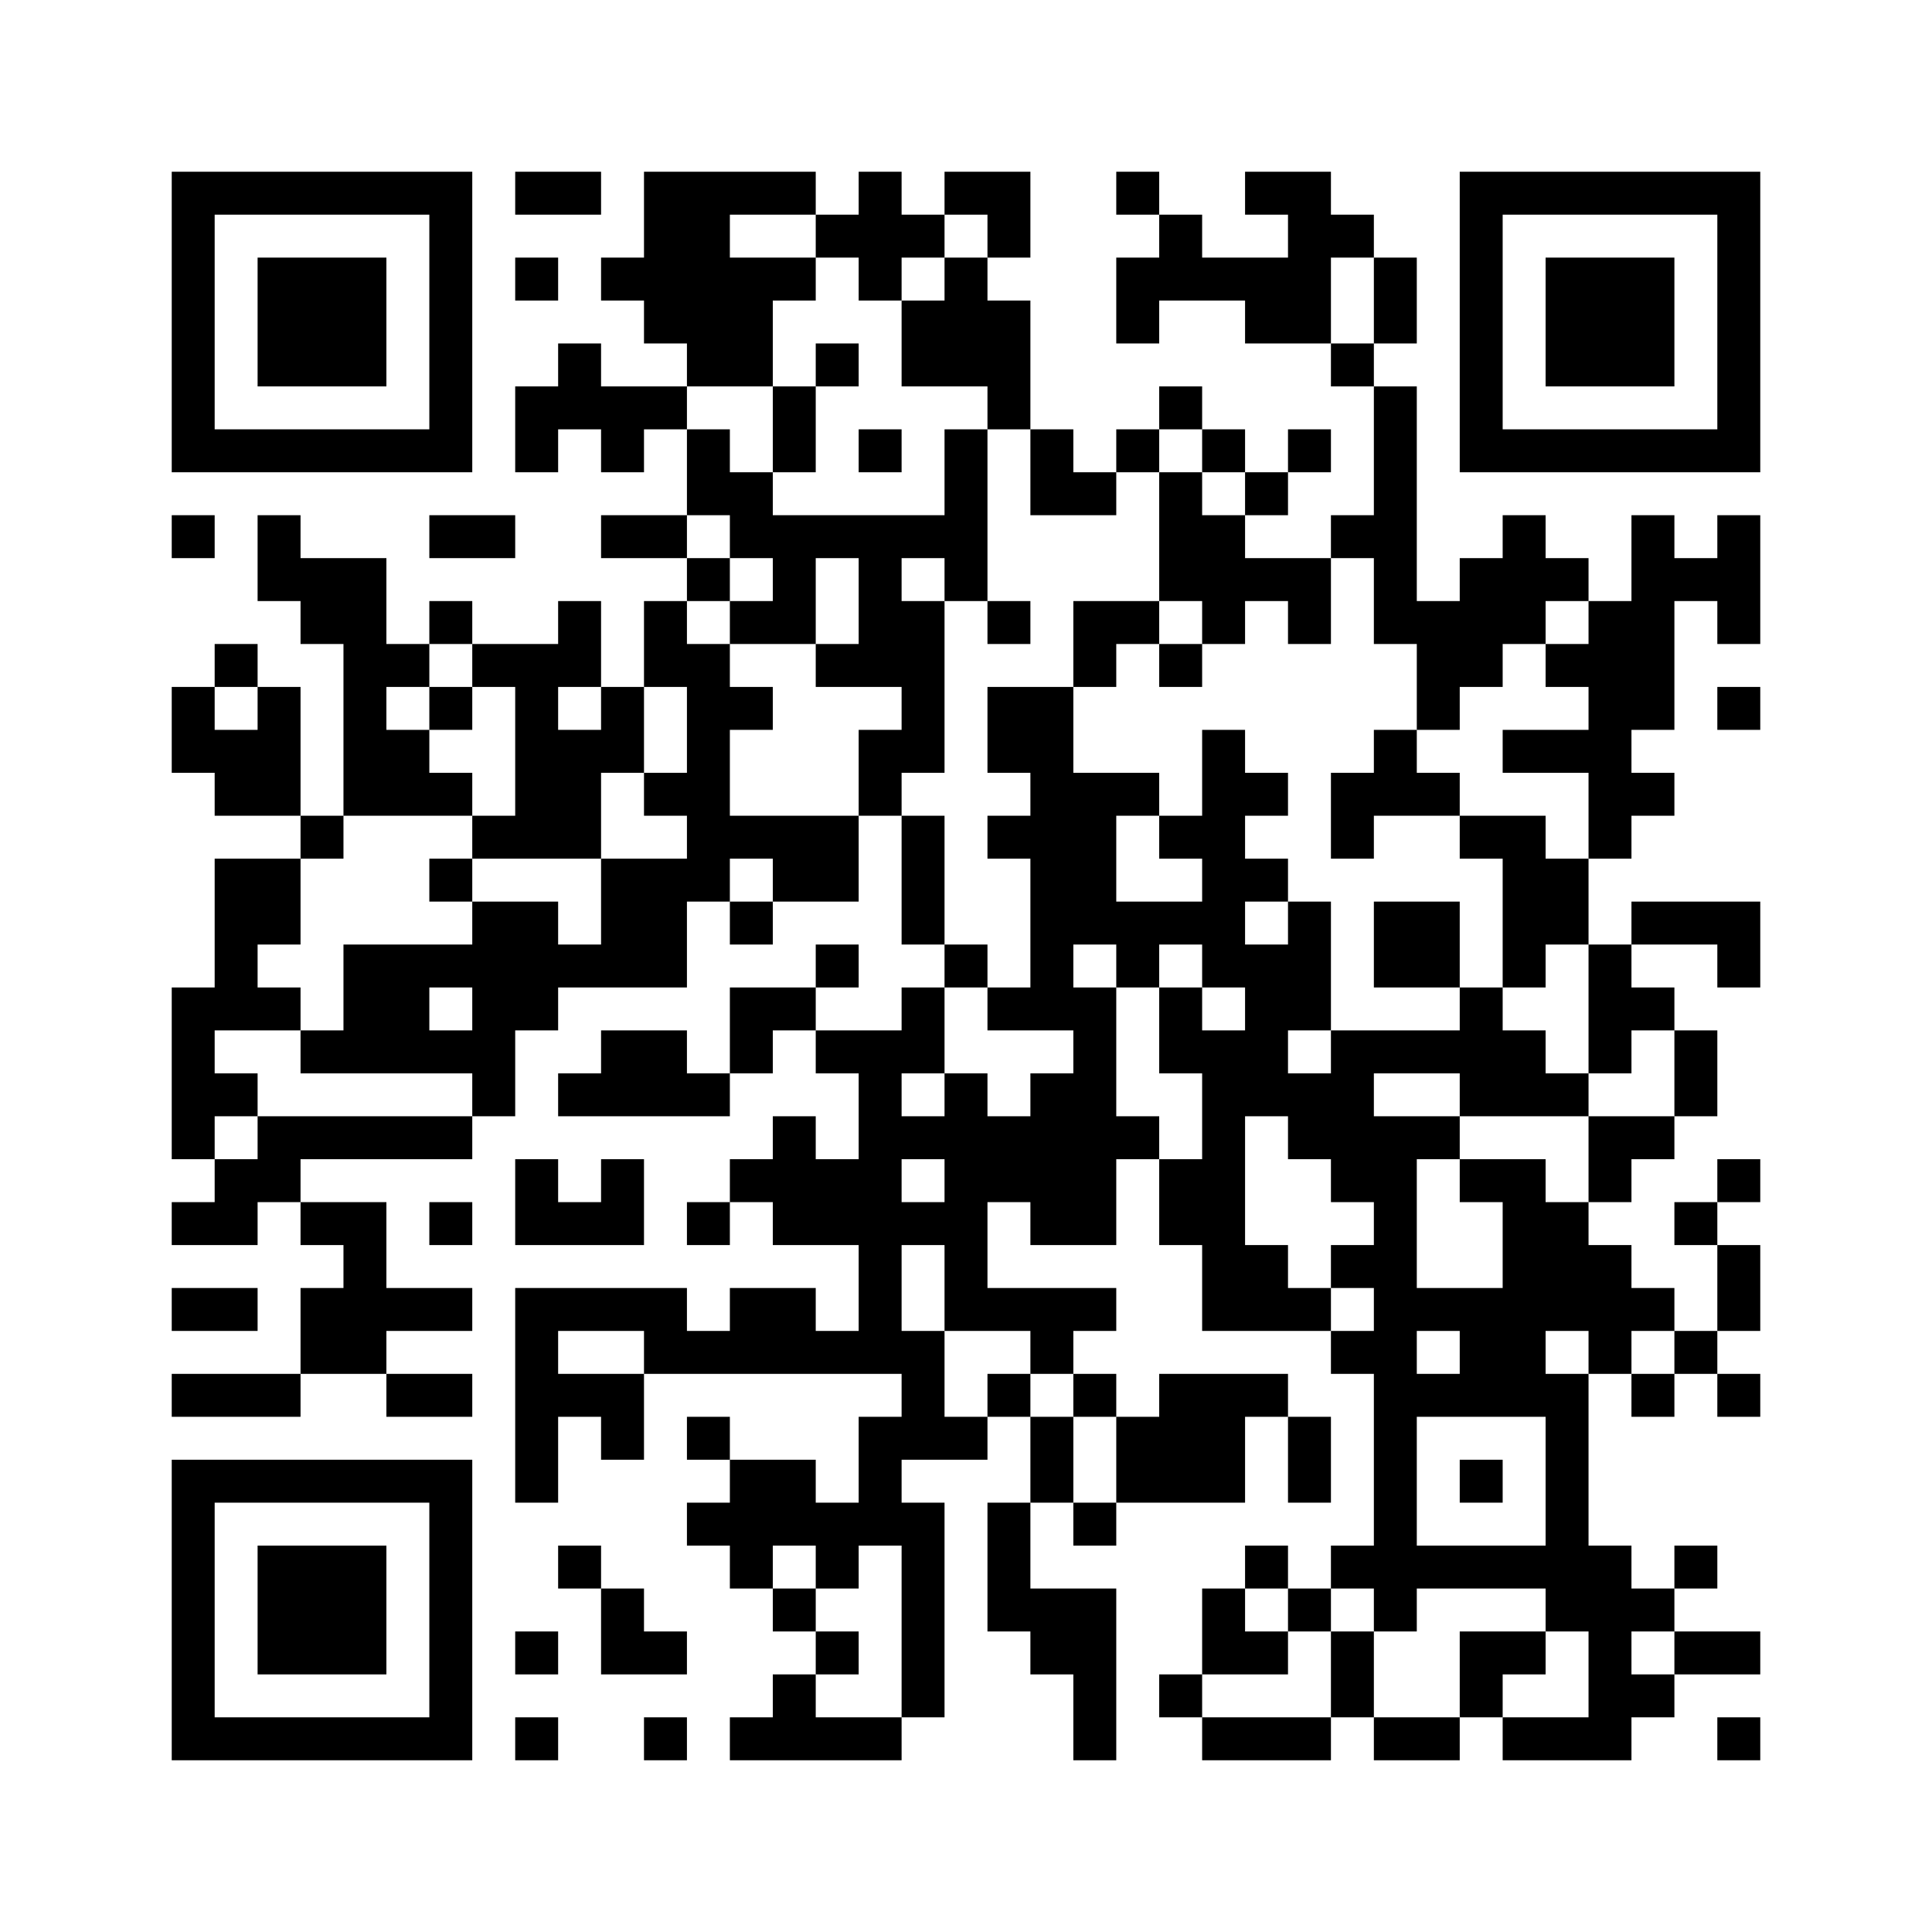
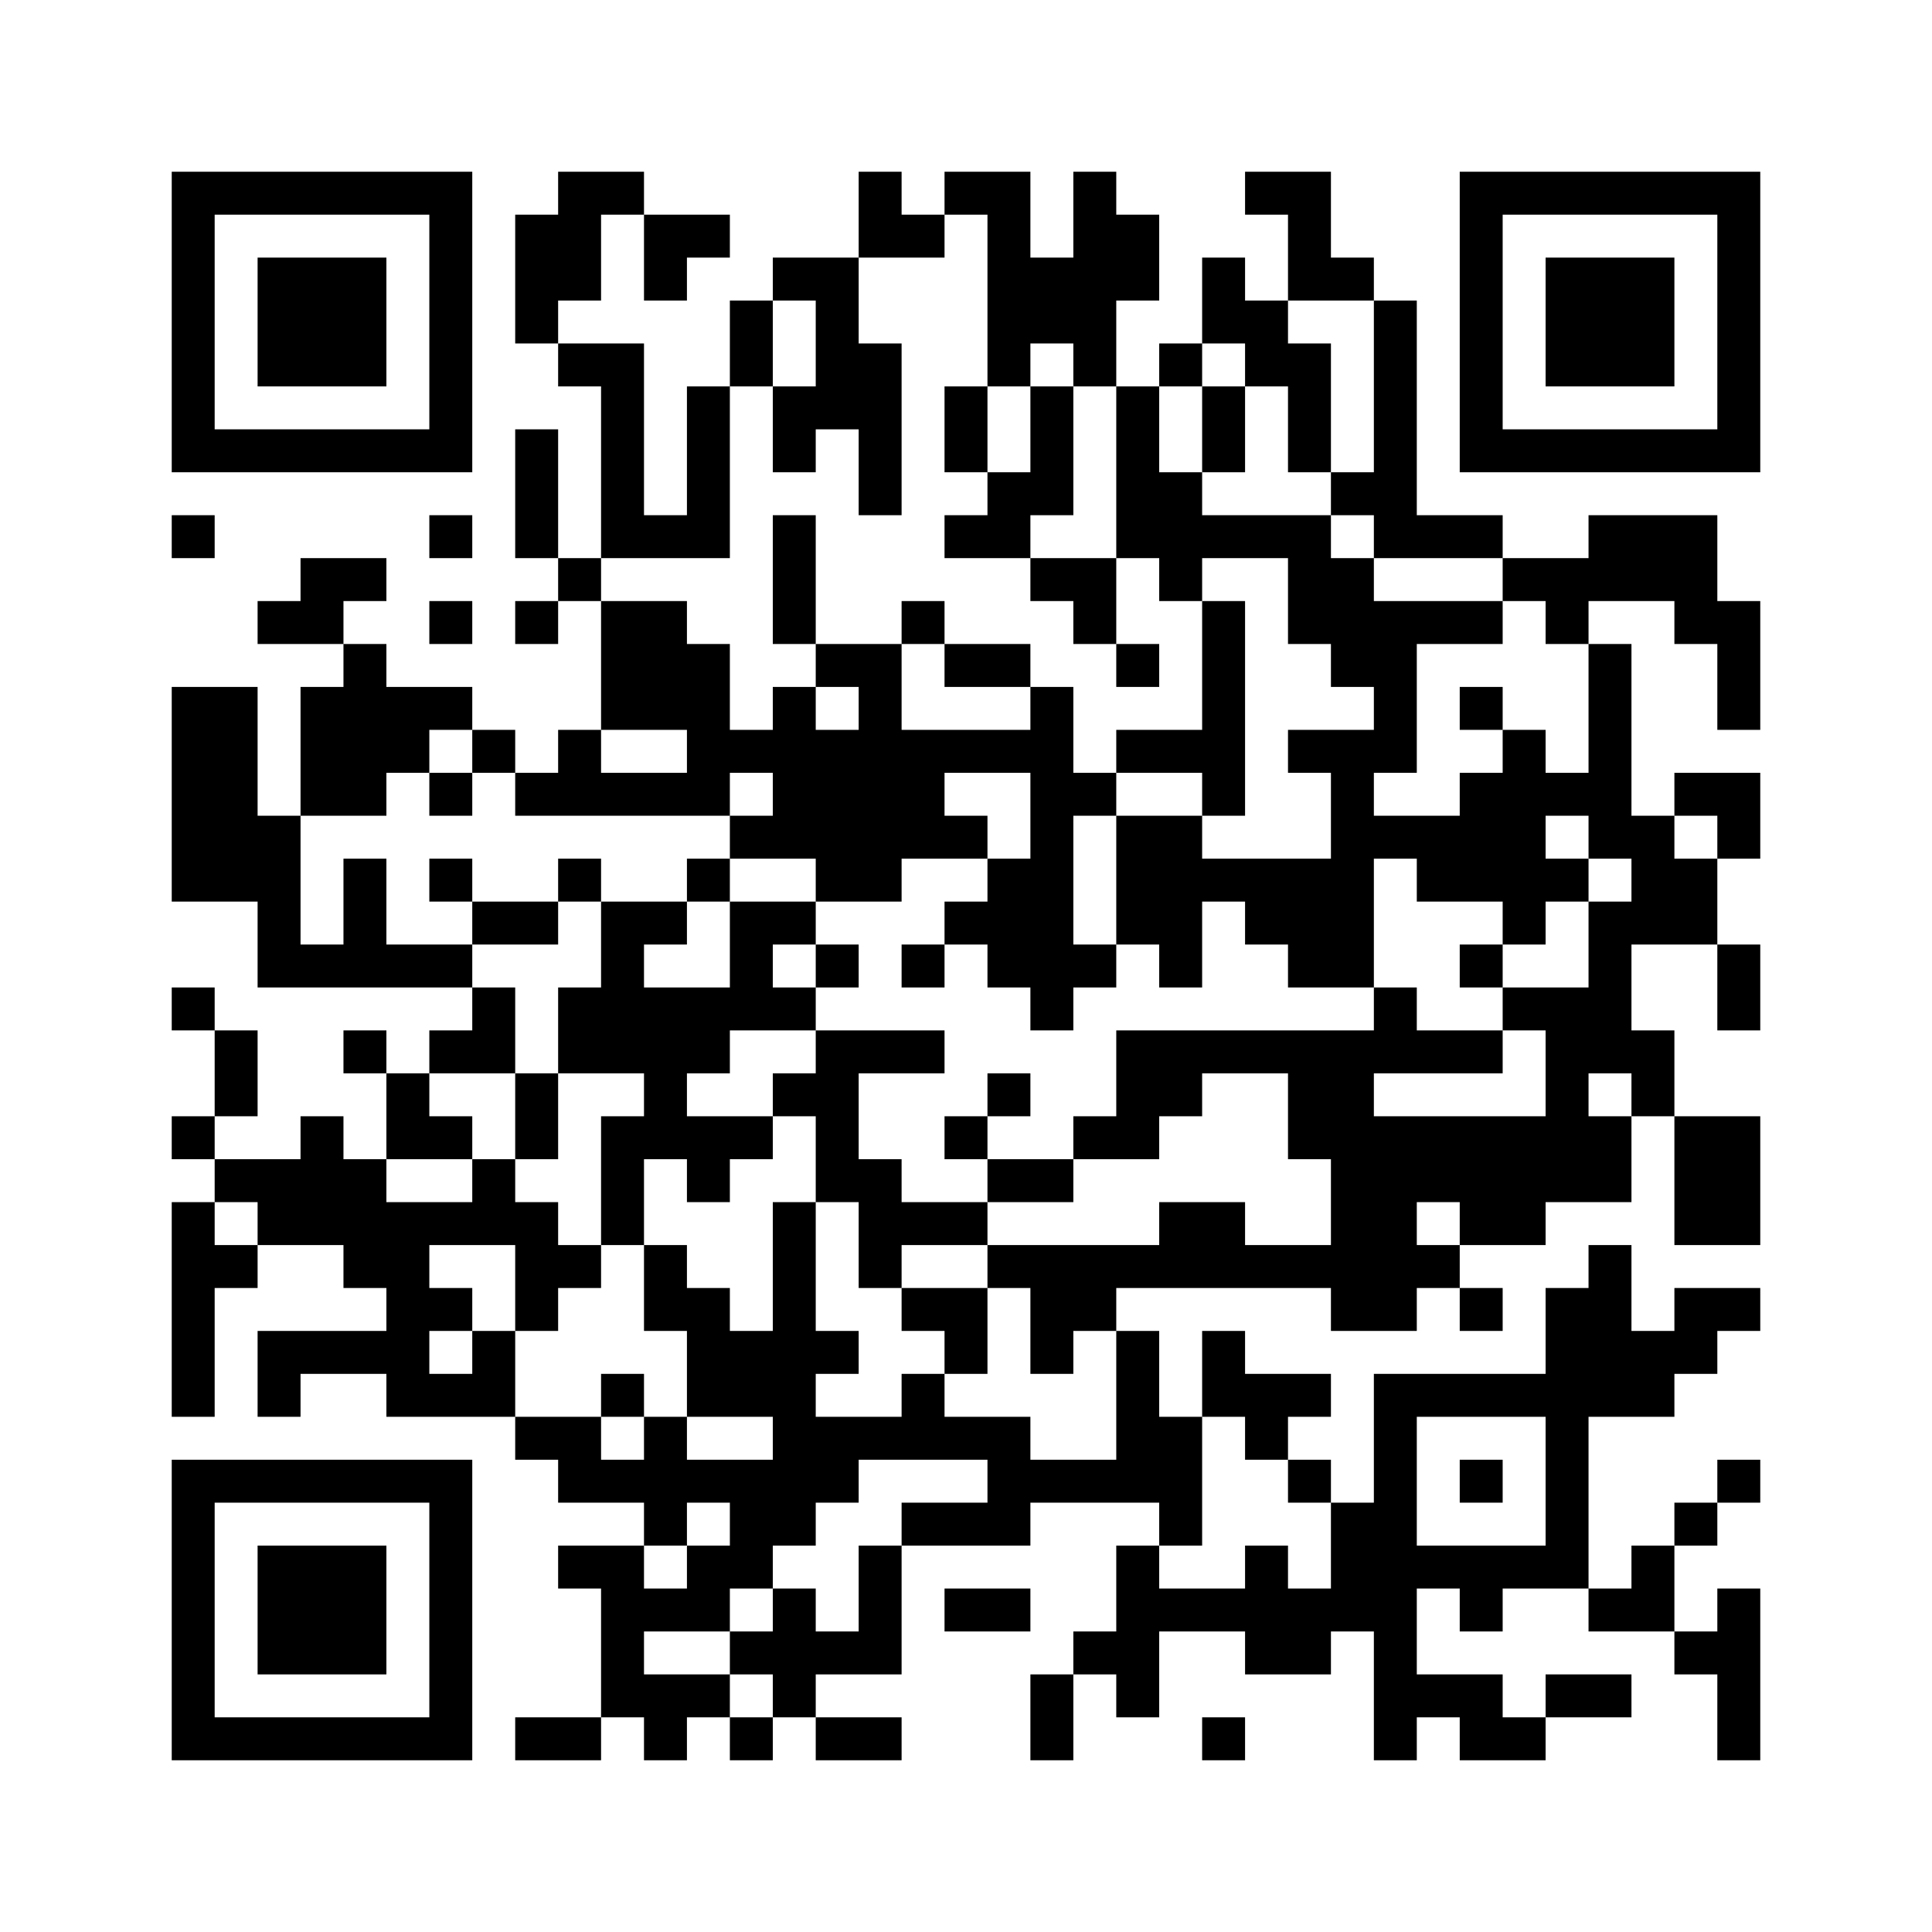
<svg xmlns="http://www.w3.org/2000/svg" width="45mm" height="45mm" version="1.1" viewBox="0 0 45 45">
-   <path d="M4,4H5V5H4zM5,4H6V5H5zM6,4H7V5H6zM7,4H8V5H7zM8,4H9V5H8zM9,4H10V5H9zM10,4H11V5H10zM12,4H13V5H12zM13,4H14V5H13zM15,4H16V5H15zM16,4H17V5H16zM17,4H18V5H17zM18,4H19V5H18zM20,4H21V5H20zM22,4H23V5H22zM23,4H24V5H23zM26,4H27V5H26zM29,4H30V5H29zM30,4H31V5H30zM34,4H35V5H34zM35,4H36V5H35zM36,4H37V5H36zM37,4H38V5H37zM38,4H39V5H38zM39,4H40V5H39zM40,4H41V5H40zM4,5H5V6H4zM10,5H11V6H10zM15,5H16V6H15zM16,5H17V6H16zM19,5H20V6H19zM20,5H21V6H20zM21,5H22V6H21zM23,5H24V6H23zM27,5H28V6H27zM30,5H31V6H30zM31,5H32V6H31zM34,5H35V6H34zM40,5H41V6H40zM4,6H5V7H4zM6,6H7V7H6zM7,6H8V7H7zM8,6H9V7H8zM10,6H11V7H10zM12,6H13V7H12zM14,6H15V7H14zM15,6H16V7H15zM16,6H17V7H16zM17,6H18V7H17zM18,6H19V7H18zM20,6H21V7H20zM22,6H23V7H22zM26,6H27V7H26zM27,6H28V7H27zM28,6H29V7H28zM29,6H30V7H29zM30,6H31V7H30zM32,6H33V7H32zM34,6H35V7H34zM36,6H37V7H36zM37,6H38V7H37zM38,6H39V7H38zM40,6H41V7H40zM4,7H5V8H4zM6,7H7V8H6zM7,7H8V8H7zM8,7H9V8H8zM10,7H11V8H10zM15,7H16V8H15zM16,7H17V8H16zM17,7H18V8H17zM21,7H22V8H21zM22,7H23V8H22zM23,7H24V8H23zM26,7H27V8H26zM29,7H30V8H29zM30,7H31V8H30zM32,7H33V8H32zM34,7H35V8H34zM36,7H37V8H36zM37,7H38V8H37zM38,7H39V8H38zM40,7H41V8H40zM4,8H5V9H4zM6,8H7V9H6zM7,8H8V9H7zM8,8H9V9H8zM10,8H11V9H10zM13,8H14V9H13zM16,8H17V9H16zM17,8H18V9H17zM19,8H20V9H19zM21,8H22V9H21zM22,8H23V9H22zM23,8H24V9H23zM31,8H32V9H31zM34,8H35V9H34zM36,8H37V9H36zM37,8H38V9H37zM38,8H39V9H38zM40,8H41V9H40zM4,9H5V10H4zM10,9H11V10H10zM12,9H13V10H12zM13,9H14V10H13zM14,9H15V10H14zM15,9H16V10H15zM18,9H19V10H18zM23,9H24V10H23zM27,9H28V10H27zM32,9H33V10H32zM34,9H35V10H34zM40,9H41V10H40zM4,10H5V11H4zM5,10H6V11H5zM6,10H7V11H6zM7,10H8V11H7zM8,10H9V11H8zM9,10H10V11H9zM10,10H11V11H10zM12,10H13V11H12zM14,10H15V11H14zM16,10H17V11H16zM18,10H19V11H18zM20,10H21V11H20zM22,10H23V11H22zM24,10H25V11H24zM26,10H27V11H26zM28,10H29V11H28zM30,10H31V11H30zM32,10H33V11H32zM34,10H35V11H34zM35,10H36V11H35zM36,10H37V11H36zM37,10H38V11H37zM38,10H39V11H38zM39,10H40V11H39zM40,10H41V11H40zM16,11H17V12H16zM17,11H18V12H17zM22,11H23V12H22zM24,11H25V12H24zM25,11H26V12H25zM27,11H28V12H27zM29,11H30V12H29zM32,11H33V12H32zM4,12H5V13H4zM6,12H7V13H6zM10,12H11V13H10zM11,12H12V13H11zM14,12H15V13H14zM15,12H16V13H15zM17,12H18V13H17zM18,12H19V13H18zM19,12H20V13H19zM20,12H21V13H20zM21,12H22V13H21zM22,12H23V13H22zM27,12H28V13H27zM28,12H29V13H28zM31,12H32V13H31zM32,12H33V13H32zM35,12H36V13H35zM38,12H39V13H38zM40,12H41V13H40zM6,13H7V14H6zM7,13H8V14H7zM8,13H9V14H8zM16,13H17V14H16zM18,13H19V14H18zM20,13H21V14H20zM22,13H23V14H22zM27,13H28V14H27zM28,13H29V14H28zM29,13H30V14H29zM30,13H31V14H30zM32,13H33V14H32zM34,13H35V14H34zM35,13H36V14H35zM36,13H37V14H36zM38,13H39V14H38zM39,13H40V14H39zM40,13H41V14H40zM7,14H8V15H7zM8,14H9V15H8zM10,14H11V15H10zM13,14H14V15H13zM15,14H16V15H15zM17,14H18V15H17zM18,14H19V15H18zM20,14H21V15H20zM21,14H22V15H21zM23,14H24V15H23zM25,14H26V15H25zM26,14H27V15H26zM28,14H29V15H28zM30,14H31V15H30zM32,14H33V15H32zM33,14H34V15H33zM34,14H35V15H34zM35,14H36V15H35zM37,14H38V15H37zM38,14H39V15H38zM40,14H41V15H40zM5,15H6V16H5zM8,15H9V16H8zM9,15H10V16H9zM11,15H12V16H11zM12,15H13V16H12zM13,15H14V16H13zM15,15H16V16H15zM16,15H17V16H16zM19,15H20V16H19zM20,15H21V16H20zM21,15H22V16H21zM25,15H26V16H25zM27,15H28V16H27zM33,15H34V16H33zM34,15H35V16H34zM36,15H37V16H36zM37,15H38V16H37zM38,15H39V16H38zM4,16H5V17H4zM6,16H7V17H6zM8,16H9V17H8zM10,16H11V17H10zM12,16H13V17H12zM14,16H15V17H14zM16,16H17V17H16zM17,16H18V17H17zM21,16H22V17H21zM23,16H24V17H23zM24,16H25V17H24zM33,16H34V17H33zM37,16H38V17H37zM38,16H39V17H38zM40,16H41V17H40zM4,17H5V18H4zM5,17H6V18H5zM6,17H7V18H6zM8,17H9V18H8zM9,17H10V18H9zM12,17H13V18H12zM13,17H14V18H13zM14,17H15V18H14zM16,17H17V18H16zM20,17H21V18H20zM21,17H22V18H21zM23,17H24V18H23zM24,17H25V18H24zM28,17H29V18H28zM32,17H33V18H32zM35,17H36V18H35zM36,17H37V18H36zM37,17H38V18H37zM5,18H6V19H5zM6,18H7V19H6zM8,18H9V19H8zM9,18H10V19H9zM10,18H11V19H10zM12,18H13V19H12zM13,18H14V19H13zM15,18H16V19H15zM16,18H17V19H16zM20,18H21V19H20zM24,18H25V19H24zM25,18H26V19H25zM26,18H27V19H26zM28,18H29V19H28zM29,18H30V19H29zM31,18H32V19H31zM32,18H33V19H32zM33,18H34V19H33zM37,18H38V19H37zM38,18H39V19H38zM7,19H8V20H7zM11,19H12V20H11zM12,19H13V20H12zM13,19H14V20H13zM16,19H17V20H16zM17,19H18V20H17zM18,19H19V20H18zM19,19H20V20H19zM21,19H22V20H21zM23,19H24V20H23zM24,19H25V20H24zM25,19H26V20H25zM27,19H28V20H27zM28,19H29V20H28zM31,19H32V20H31zM34,19H35V20H34zM35,19H36V20H35zM37,19H38V20H37zM5,20H6V21H5zM6,20H7V21H6zM10,20H11V21H10zM14,20H15V21H14zM15,20H16V21H15zM16,20H17V21H16zM18,20H19V21H18zM19,20H20V21H19zM21,20H22V21H21zM24,20H25V21H24zM25,20H26V21H25zM28,20H29V21H28zM29,20H30V21H29zM35,20H36V21H35zM36,20H37V21H36zM5,21H6V22H5zM6,21H7V22H6zM11,21H12V22H11zM12,21H13V22H12zM14,21H15V22H14zM15,21H16V22H15zM17,21H18V22H17zM21,21H22V22H21zM24,21H25V22H24zM25,21H26V22H25zM26,21H27V22H26zM27,21H28V22H27zM28,21H29V22H28zM30,21H31V22H30zM32,21H33V22H32zM33,21H34V22H33zM35,21H36V22H35zM36,21H37V22H36zM38,21H39V22H38zM39,21H40V22H39zM40,21H41V22H40zM5,22H6V23H5zM8,22H9V23H8zM9,22H10V23H9zM10,22H11V23H10zM11,22H12V23H11zM12,22H13V23H12zM13,22H14V23H13zM14,22H15V23H14zM15,22H16V23H15zM19,22H20V23H19zM22,22H23V23H22zM24,22H25V23H24zM26,22H27V23H26zM28,22H29V23H28zM29,22H30V23H29zM30,22H31V23H30zM32,22H33V23H32zM33,22H34V23H33zM35,22H36V23H35zM37,22H38V23H37zM40,22H41V23H40zM4,23H5V24H4zM5,23H6V24H5zM6,23H7V24H6zM8,23H9V24H8zM9,23H10V24H9zM11,23H12V24H11zM12,23H13V24H12zM17,23H18V24H17zM18,23H19V24H18zM21,23H22V24H21zM23,23H24V24H23zM24,23H25V24H24zM25,23H26V24H25zM27,23H28V24H27zM29,23H30V24H29zM30,23H31V24H30zM34,23H35V24H34zM37,23H38V24H37zM38,23H39V24H38zM4,24H5V25H4zM7,24H8V25H7zM8,24H9V25H8zM9,24H10V25H9zM10,24H11V25H10zM11,24H12V25H11zM14,24H15V25H14zM15,24H16V25H15zM17,24H18V25H17zM19,24H20V25H19zM20,24H21V25H20zM21,24H22V25H21zM25,24H26V25H25zM27,24H28V25H27zM28,24H29V25H28zM29,24H30V25H29zM31,24H32V25H31zM32,24H33V25H32zM33,24H34V25H33zM34,24H35V25H34zM35,24H36V25H35zM37,24H38V25H37zM39,24H40V25H39zM4,25H5V26H4zM5,25H6V26H5zM11,25H12V26H11zM13,25H14V26H13zM14,25H15V26H14zM15,25H16V26H15zM16,25H17V26H16zM20,25H21V26H20zM22,25H23V26H22zM24,25H25V26H24zM25,25H26V26H25zM28,25H29V26H28zM29,25H30V26H29zM30,25H31V26H30zM31,25H32V26H31zM34,25H35V26H34zM35,25H36V26H35zM36,25H37V26H36zM39,25H40V26H39zM4,26H5V27H4zM6,26H7V27H6zM7,26H8V27H7zM8,26H9V27H8zM9,26H10V27H9zM10,26H11V27H10zM18,26H19V27H18zM20,26H21V27H20zM21,26H22V27H21zM22,26H23V27H22zM23,26H24V27H23zM24,26H25V27H24zM25,26H26V27H25zM26,26H27V27H26zM28,26H29V27H28zM30,26H31V27H30zM31,26H32V27H31zM32,26H33V27H32zM33,26H34V27H33zM37,26H38V27H37zM38,26H39V27H38zM5,27H6V28H5zM6,27H7V28H6zM12,27H13V28H12zM14,27H15V28H14zM17,27H18V28H17zM18,27H19V28H18zM19,27H20V28H19zM20,27H21V28H20zM22,27H23V28H22zM23,27H24V28H23zM24,27H25V28H24zM25,27H26V28H25zM27,27H28V28H27zM28,27H29V28H28zM31,27H32V28H31zM32,27H33V28H32zM34,27H35V28H34zM35,27H36V28H35zM37,27H38V28H37zM40,27H41V28H40zM4,28H5V29H4zM5,28H6V29H5zM7,28H8V29H7zM8,28H9V29H8zM10,28H11V29H10zM12,28H13V29H12zM13,28H14V29H13zM14,28H15V29H14zM16,28H17V29H16zM18,28H19V29H18zM19,28H20V29H19zM20,28H21V29H20zM21,28H22V29H21zM22,28H23V29H22zM24,28H25V29H24zM25,28H26V29H25zM27,28H28V29H27zM28,28H29V29H28zM32,28H33V29H32zM35,28H36V29H35zM36,28H37V29H36zM39,28H40V29H39zM8,29H9V30H8zM20,29H21V30H20zM22,29H23V30H22zM28,29H29V30H28zM29,29H30V30H29zM31,29H32V30H31zM32,29H33V30H32zM35,29H36V30H35zM36,29H37V30H36zM37,29H38V30H37zM40,29H41V30H40zM4,30H5V31H4zM5,30H6V31H5zM7,30H8V31H7zM8,30H9V31H8zM9,30H10V31H9zM10,30H11V31H10zM12,30H13V31H12zM13,30H14V31H13zM14,30H15V31H14zM15,30H16V31H15zM17,30H18V31H17zM18,30H19V31H18zM20,30H21V31H20zM22,30H23V31H22zM23,30H24V31H23zM24,30H25V31H24zM25,30H26V31H25zM28,30H29V31H28zM29,30H30V31H29zM30,30H31V31H30zM32,30H33V31H32zM33,30H34V31H33zM34,30H35V31H34zM35,30H36V31H35zM36,30H37V31H36zM37,30H38V31H37zM38,30H39V31H38zM40,30H41V31H40zM7,31H8V32H7zM8,31H9V32H8zM12,31H13V32H12zM15,31H16V32H15zM16,31H17V32H16zM17,31H18V32H17zM18,31H19V32H18zM19,31H20V32H19zM20,31H21V32H20zM21,31H22V32H21zM24,31H25V32H24zM31,31H32V32H31zM32,31H33V32H32zM34,31H35V32H34zM35,31H36V32H35zM37,31H38V32H37zM39,31H40V32H39zM4,32H5V33H4zM5,32H6V33H5zM6,32H7V33H6zM9,32H10V33H9zM10,32H11V33H10zM12,32H13V33H12zM13,32H14V33H13zM14,32H15V33H14zM21,32H22V33H21zM23,32H24V33H23zM25,32H26V33H25zM27,32H28V33H27zM28,32H29V33H28zM29,32H30V33H29zM32,32H33V33H32zM33,32H34V33H33zM34,32H35V33H34zM35,32H36V33H35zM36,32H37V33H36zM38,32H39V33H38zM40,32H41V33H40zM12,33H13V34H12zM14,33H15V34H14zM16,33H17V34H16zM20,33H21V34H20zM21,33H22V34H21zM22,33H23V34H22zM24,33H25V34H24zM26,33H27V34H26zM27,33H28V34H27zM28,33H29V34H28zM30,33H31V34H30zM32,33H33V34H32zM36,33H37V34H36zM4,34H5V35H4zM5,34H6V35H5zM6,34H7V35H6zM7,34H8V35H7zM8,34H9V35H8zM9,34H10V35H9zM10,34H11V35H10zM12,34H13V35H12zM17,34H18V35H17zM18,34H19V35H18zM20,34H21V35H20zM24,34H25V35H24zM26,34H27V35H26zM27,34H28V35H27zM28,34H29V35H28zM30,34H31V35H30zM32,34H33V35H32zM34,34H35V35H34zM36,34H37V35H36zM4,35H5V36H4zM10,35H11V36H10zM16,35H17V36H16zM17,35H18V36H17zM18,35H19V36H18zM19,35H20V36H19zM20,35H21V36H20zM21,35H22V36H21zM23,35H24V36H23zM25,35H26V36H25zM32,35H33V36H32zM36,35H37V36H36zM4,36H5V37H4zM6,36H7V37H6zM7,36H8V37H7zM8,36H9V37H8zM10,36H11V37H10zM13,36H14V37H13zM17,36H18V37H17zM19,36H20V37H19zM21,36H22V37H21zM23,36H24V37H23zM29,36H30V37H29zM31,36H32V37H31zM32,36H33V37H32zM33,36H34V37H33zM34,36H35V37H34zM35,36H36V37H35zM36,36H37V37H36zM37,36H38V37H37zM39,36H40V37H39zM4,37H5V38H4zM6,37H7V38H6zM7,37H8V38H7zM8,37H9V38H8zM10,37H11V38H10zM14,37H15V38H14zM18,37H19V38H18zM21,37H22V38H21zM23,37H24V38H23zM24,37H25V38H24zM25,37H26V38H25zM28,37H29V38H28zM30,37H31V38H30zM32,37H33V38H32zM36,37H37V38H36zM37,37H38V38H37zM38,37H39V38H38zM4,38H5V39H4zM6,38H7V39H6zM7,38H8V39H7zM8,38H9V39H8zM10,38H11V39H10zM12,38H13V39H12zM14,38H15V39H14zM15,38H16V39H15zM19,38H20V39H19zM21,38H22V39H21zM24,38H25V39H24zM25,38H26V39H25zM28,38H29V39H28zM29,38H30V39H29zM31,38H32V39H31zM34,38H35V39H34zM35,38H36V39H35zM37,38H38V39H37zM39,38H40V39H39zM40,38H41V39H40zM4,39H5V40H4zM10,39H11V40H10zM18,39H19V40H18zM21,39H22V40H21zM25,39H26V40H25zM27,39H28V40H27zM31,39H32V40H31zM34,39H35V40H34zM37,39H38V40H37zM38,39H39V40H38zM4,40H5V41H4zM5,40H6V41H5zM6,40H7V41H6zM7,40H8V41H7zM8,40H9V41H8zM9,40H10V41H9zM10,40H11V41H10zM12,40H13V41H12zM15,40H16V41H15zM17,40H18V41H17zM18,40H19V41H18zM19,40H20V41H19zM20,40H21V41H20zM25,40H26V41H25zM28,40H29V41H28zM29,40H30V41H29zM30,40H31V41H30zM32,40H33V41H32zM33,40H34V41H33zM35,40H36V41H35zM36,40H37V41H36zM37,40H38V41H37zM40,40H41V41H40z" id="qr-path" fill="#000000" fill-opacity="1" fill-rule="nonzero" stroke="none" />
+   <path d="M4,4H5V5H4zM5,4H6V5H5zM6,4H7V5H6zM7,4H8V5H7zM8,4H9V5H8zM9,4H10V5H9zM10,4H11V5H10zM13,4H14V5H13zM14,4H15V5H14zM20,4H21V5H20zM22,4H23V5H22zM23,4H24V5H23zM25,4H26V5H25zM29,4H30V5H29zM30,4H31V5H30zM34,4H35V5H34zM35,4H36V5H35zM36,4H37V5H36zM37,4H38V5H37zM38,4H39V5H38zM39,4H40V5H39zM40,4H41V5H40zM4,5H5V6H4zM10,5H11V6H10zM12,5H13V6H12zM13,5H14V6H13zM15,5H16V6H15zM16,5H17V6H16zM20,5H21V6H20zM21,5H22V6H21zM23,5H24V6H23zM25,5H26V6H25zM26,5H27V6H26zM30,5H31V6H30zM34,5H35V6H34zM40,5H41V6H40zM4,6H5V7H4zM6,6H7V7H6zM7,6H8V7H7zM8,6H9V7H8zM10,6H11V7H10zM12,6H13V7H12zM13,6H14V7H13zM15,6H16V7H15zM18,6H19V7H18zM19,6H20V7H19zM23,6H24V7H23zM24,6H25V7H24zM25,6H26V7H25zM26,6H27V7H26zM28,6H29V7H28zM30,6H31V7H30zM31,6H32V7H31zM34,6H35V7H34zM36,6H37V7H36zM37,6H38V7H37zM38,6H39V7H38zM40,6H41V7H40zM4,7H5V8H4zM6,7H7V8H6zM7,7H8V8H7zM8,7H9V8H8zM10,7H11V8H10zM12,7H13V8H12zM17,7H18V8H17zM19,7H20V8H19zM23,7H24V8H23zM24,7H25V8H24zM25,7H26V8H25zM28,7H29V8H28zM29,7H30V8H29zM32,7H33V8H32zM34,7H35V8H34zM36,7H37V8H36zM37,7H38V8H37zM38,7H39V8H38zM40,7H41V8H40zM4,8H5V9H4zM6,8H7V9H6zM7,8H8V9H7zM8,8H9V9H8zM10,8H11V9H10zM13,8H14V9H13zM14,8H15V9H14zM17,8H18V9H17zM19,8H20V9H19zM20,8H21V9H20zM23,8H24V9H23zM25,8H26V9H25zM27,8H28V9H27zM29,8H30V9H29zM30,8H31V9H30zM32,8H33V9H32zM34,8H35V9H34zM36,8H37V9H36zM37,8H38V9H37zM38,8H39V9H38zM40,8H41V9H40zM4,9H5V10H4zM10,9H11V10H10zM14,9H15V10H14zM16,9H17V10H16zM18,9H19V10H18zM19,9H20V10H19zM20,9H21V10H20zM22,9H23V10H22zM24,9H25V10H24zM26,9H27V10H26zM28,9H29V10H28zM30,9H31V10H30zM32,9H33V10H32zM34,9H35V10H34zM40,9H41V10H40zM4,10H5V11H4zM5,10H6V11H5zM6,10H7V11H6zM7,10H8V11H7zM8,10H9V11H8zM9,10H10V11H9zM10,10H11V11H10zM12,10H13V11H12zM14,10H15V11H14zM16,10H17V11H16zM18,10H19V11H18zM20,10H21V11H20zM22,10H23V11H22zM24,10H25V11H24zM26,10H27V11H26zM28,10H29V11H28zM30,10H31V11H30zM32,10H33V11H32zM34,10H35V11H34zM35,10H36V11H35zM36,10H37V11H36zM37,10H38V11H37zM38,10H39V11H38zM39,10H40V11H39zM40,10H41V11H40zM12,11H13V12H12zM14,11H15V12H14zM16,11H17V12H16zM20,11H21V12H20zM23,11H24V12H23zM24,11H25V12H24zM26,11H27V12H26zM27,11H28V12H27zM31,11H32V12H31zM32,11H33V12H32zM4,12H5V13H4zM10,12H11V13H10zM12,12H13V13H12zM14,12H15V13H14zM15,12H16V13H15zM16,12H17V13H16zM18,12H19V13H18zM22,12H23V13H22zM23,12H24V13H23zM26,12H27V13H26zM27,12H28V13H27zM28,12H29V13H28zM29,12H30V13H29zM30,12H31V13H30zM32,12H33V13H32zM33,12H34V13H33zM34,12H35V13H34zM37,12H38V13H37zM38,12H39V13H38zM39,12H40V13H39zM7,13H8V14H7zM8,13H9V14H8zM13,13H14V14H13zM18,13H19V14H18zM24,13H25V14H24zM25,13H26V14H25zM27,13H28V14H27zM30,13H31V14H30zM31,13H32V14H31zM35,13H36V14H35zM36,13H37V14H36zM37,13H38V14H37zM38,13H39V14H38zM39,13H40V14H39zM6,14H7V15H6zM7,14H8V15H7zM10,14H11V15H10zM12,14H13V15H12zM14,14H15V15H14zM15,14H16V15H15zM18,14H19V15H18zM21,14H22V15H21zM25,14H26V15H25zM28,14H29V15H28zM30,14H31V15H30zM31,14H32V15H31zM32,14H33V15H32zM33,14H34V15H33zM34,14H35V15H34zM36,14H37V15H36zM39,14H40V15H39zM40,14H41V15H40zM8,15H9V16H8zM14,15H15V16H14zM15,15H16V16H15zM16,15H17V16H16zM19,15H20V16H19zM20,15H21V16H20zM22,15H23V16H22zM23,15H24V16H23zM26,15H27V16H26zM28,15H29V16H28zM31,15H32V16H31zM32,15H33V16H32zM37,15H38V16H37zM40,15H41V16H40zM4,16H5V17H4zM5,16H6V17H5zM7,16H8V17H7zM8,16H9V17H8zM9,16H10V17H9zM10,16H11V17H10zM14,16H15V17H14zM15,16H16V17H15zM16,16H17V17H16zM18,16H19V17H18zM20,16H21V17H20zM24,16H25V17H24zM28,16H29V17H28zM32,16H33V17H32zM34,16H35V17H34zM37,16H38V17H37zM40,16H41V17H40zM4,17H5V18H4zM5,17H6V18H5zM7,17H8V18H7zM8,17H9V18H8zM9,17H10V18H9zM11,17H12V18H11zM13,17H14V18H13zM16,17H17V18H16zM17,17H18V18H17zM18,17H19V18H18zM19,17H20V18H19zM20,17H21V18H20zM21,17H22V18H21zM22,17H23V18H22zM23,17H24V18H23zM24,17H25V18H24zM26,17H27V18H26zM27,17H28V18H27zM28,17H29V18H28zM30,17H31V18H30zM31,17H32V18H31zM32,17H33V18H32zM35,17H36V18H35zM37,17H38V18H37zM4,18H5V19H4zM5,18H6V19H5zM7,18H8V19H7zM8,18H9V19H8zM10,18H11V19H10zM12,18H13V19H12zM13,18H14V19H13zM14,18H15V19H14zM15,18H16V19H15zM16,18H17V19H16zM18,18H19V19H18zM19,18H20V19H19zM20,18H21V19H20zM21,18H22V19H21zM24,18H25V19H24zM25,18H26V19H25zM28,18H29V19H28zM31,18H32V19H31zM34,18H35V19H34zM35,18H36V19H35zM36,18H37V19H36zM37,18H38V19H37zM39,18H40V19H39zM40,18H41V19H40zM4,19H5V20H4zM5,19H6V20H5zM6,19H7V20H6zM17,19H18V20H17zM18,19H19V20H18zM19,19H20V20H19zM20,19H21V20H20zM21,19H22V20H21zM22,19H23V20H22zM24,19H25V20H24zM26,19H27V20H26zM27,19H28V20H27zM31,19H32V20H31zM32,19H33V20H32zM33,19H34V20H33zM34,19H35V20H34zM35,19H36V20H35zM37,19H38V20H37zM38,19H39V20H38zM40,19H41V20H40zM4,20H5V21H4zM5,20H6V21H5zM6,20H7V21H6zM8,20H9V21H8zM10,20H11V21H10zM13,20H14V21H13zM16,20H17V21H16zM19,20H20V21H19zM20,20H21V21H20zM23,20H24V21H23zM24,20H25V21H24zM26,20H27V21H26zM27,20H28V21H27zM28,20H29V21H28zM29,20H30V21H29zM30,20H31V21H30zM31,20H32V21H31zM33,20H34V21H33zM34,20H35V21H34zM35,20H36V21H35zM36,20H37V21H36zM38,20H39V21H38zM39,20H40V21H39zM6,21H7V22H6zM8,21H9V22H8zM11,21H12V22H11zM12,21H13V22H12zM14,21H15V22H14zM15,21H16V22H15zM17,21H18V22H17zM18,21H19V22H18zM22,21H23V22H22zM23,21H24V22H23zM24,21H25V22H24zM26,21H27V22H26zM27,21H28V22H27zM29,21H30V22H29zM30,21H31V22H30zM31,21H32V22H31zM35,21H36V22H35zM37,21H38V22H37zM38,21H39V22H38zM39,21H40V22H39zM6,22H7V23H6zM7,22H8V23H7zM8,22H9V23H8zM9,22H10V23H9zM10,22H11V23H10zM14,22H15V23H14zM17,22H18V23H17zM19,22H20V23H19zM21,22H22V23H21zM23,22H24V23H23zM24,22H25V23H24zM25,22H26V23H25zM27,22H28V23H27zM30,22H31V23H30zM31,22H32V23H31zM34,22H35V23H34zM37,22H38V23H37zM40,22H41V23H40zM4,23H5V24H4zM11,23H12V24H11zM13,23H14V24H13zM14,23H15V24H14zM15,23H16V24H15zM16,23H17V24H16zM17,23H18V24H17zM18,23H19V24H18zM24,23H25V24H24zM32,23H33V24H32zM35,23H36V24H35zM36,23H37V24H36zM37,23H38V24H37zM40,23H41V24H40zM5,24H6V25H5zM8,24H9V25H8zM10,24H11V25H10zM11,24H12V25H11zM13,24H14V25H13zM14,24H15V25H14zM15,24H16V25H15zM16,24H17V25H16zM19,24H20V25H19zM20,24H21V25H20zM21,24H22V25H21zM26,24H27V25H26zM27,24H28V25H27zM28,24H29V25H28zM29,24H30V25H29zM30,24H31V25H30zM31,24H32V25H31zM32,24H33V25H32zM33,24H34V25H33zM34,24H35V25H34zM36,24H37V25H36zM37,24H38V25H37zM38,24H39V25H38zM5,25H6V26H5zM9,25H10V26H9zM12,25H13V26H12zM15,25H16V26H15zM18,25H19V26H18zM19,25H20V26H19zM23,25H24V26H23zM26,25H27V26H26zM27,25H28V26H27zM30,25H31V26H30zM31,25H32V26H31zM36,25H37V26H36zM38,25H39V26H38zM4,26H5V27H4zM7,26H8V27H7zM9,26H10V27H9zM10,26H11V27H10zM12,26H13V27H12zM14,26H15V27H14zM15,26H16V27H15zM16,26H17V27H16zM17,26H18V27H17zM19,26H20V27H19zM22,26H23V27H22zM25,26H26V27H25zM26,26H27V27H26zM30,26H31V27H30zM31,26H32V27H31zM32,26H33V27H32zM33,26H34V27H33zM34,26H35V27H34zM35,26H36V27H35zM36,26H37V27H36zM37,26H38V27H37zM39,26H40V27H39zM40,26H41V27H40zM5,27H6V28H5zM6,27H7V28H6zM7,27H8V28H7zM8,27H9V28H8zM11,27H12V28H11zM14,27H15V28H14zM16,27H17V28H16zM19,27H20V28H19zM20,27H21V28H20zM23,27H24V28H23zM24,27H25V28H24zM31,27H32V28H31zM32,27H33V28H32zM33,27H34V28H33zM34,27H35V28H34zM35,27H36V28H35zM36,27H37V28H36zM37,27H38V28H37zM39,27H40V28H39zM40,27H41V28H40zM4,28H5V29H4zM6,28H7V29H6zM7,28H8V29H7zM8,28H9V29H8zM9,28H10V29H9zM10,28H11V29H10zM11,28H12V29H11zM12,28H13V29H12zM14,28H15V29H14zM18,28H19V29H18zM20,28H21V29H20zM21,28H22V29H21zM22,28H23V29H22zM27,28H28V29H27zM28,28H29V29H28zM31,28H32V29H31zM32,28H33V29H32zM34,28H35V29H34zM35,28H36V29H35zM39,28H40V29H39zM40,28H41V29H40zM4,29H5V30H4zM5,29H6V30H5zM8,29H9V30H8zM9,29H10V30H9zM12,29H13V30H12zM13,29H14V30H13zM15,29H16V30H15zM18,29H19V30H18zM20,29H21V30H20zM23,29H24V30H23zM24,29H25V30H24zM25,29H26V30H25zM26,29H27V30H26zM27,29H28V30H27zM28,29H29V30H28zM29,29H30V30H29zM30,29H31V30H30zM31,29H32V30H31zM32,29H33V30H32zM33,29H34V30H33zM37,29H38V30H37zM4,30H5V31H4zM9,30H10V31H9zM10,30H11V31H10zM12,30H13V31H12zM15,30H16V31H15zM16,30H17V31H16zM18,30H19V31H18zM21,30H22V31H21zM22,30H23V31H22zM24,30H25V31H24zM25,30H26V31H25zM31,30H32V31H31zM32,30H33V31H32zM34,30H35V31H34zM36,30H37V31H36zM37,30H38V31H37zM39,30H40V31H39zM40,30H41V31H40zM4,31H5V32H4zM6,31H7V32H6zM7,31H8V32H7zM8,31H9V32H8zM9,31H10V32H9zM11,31H12V32H11zM16,31H17V32H16zM17,31H18V32H17zM18,31H19V32H18zM19,31H20V32H19zM22,31H23V32H22zM24,31H25V32H24zM26,31H27V32H26zM28,31H29V32H28zM36,31H37V32H36zM37,31H38V32H37zM38,31H39V32H38zM39,31H40V32H39zM4,32H5V33H4zM6,32H7V33H6zM9,32H10V33H9zM10,32H11V33H10zM11,32H12V33H11zM14,32H15V33H14zM16,32H17V33H16zM17,32H18V33H17zM18,32H19V33H18zM21,32H22V33H21zM26,32H27V33H26zM28,32H29V33H28zM29,32H30V33H29zM30,32H31V33H30zM32,32H33V33H32zM33,32H34V33H33zM34,32H35V33H34zM35,32H36V33H35zM36,32H37V33H36zM37,32H38V33H37zM38,32H39V33H38zM12,33H13V34H12zM13,33H14V34H13zM15,33H16V34H15zM18,33H19V34H18zM19,33H20V34H19zM20,33H21V34H20zM21,33H22V34H21zM22,33H23V34H22zM23,33H24V34H23zM26,33H27V34H26zM27,33H28V34H27zM29,33H30V34H29zM32,33H33V34H32zM36,33H37V34H36zM4,34H5V35H4zM5,34H6V35H5zM6,34H7V35H6zM7,34H8V35H7zM8,34H9V35H8zM9,34H10V35H9zM10,34H11V35H10zM13,34H14V35H13zM14,34H15V35H14zM15,34H16V35H15zM16,34H17V35H16zM17,34H18V35H17zM18,34H19V35H18zM19,34H20V35H19zM23,34H24V35H23zM24,34H25V35H24zM25,34H26V35H25zM26,34H27V35H26zM27,34H28V35H27zM30,34H31V35H30zM32,34H33V35H32zM34,34H35V35H34zM36,34H37V35H36zM40,34H41V35H40zM4,35H5V36H4zM10,35H11V36H10zM15,35H16V36H15zM17,35H18V36H17zM18,35H19V36H18zM21,35H22V36H21zM22,35H23V36H22zM23,35H24V36H23zM27,35H28V36H27zM31,35H32V36H31zM32,35H33V36H32zM36,35H37V36H36zM39,35H40V36H39zM4,36H5V37H4zM6,36H7V37H6zM7,36H8V37H7zM8,36H9V37H8zM10,36H11V37H10zM13,36H14V37H13zM14,36H15V37H14zM16,36H17V37H16zM17,36H18V37H17zM20,36H21V37H20zM26,36H27V37H26zM29,36H30V37H29zM31,36H32V37H31zM32,36H33V37H32zM33,36H34V37H33zM34,36H35V37H34zM35,36H36V37H35zM36,36H37V37H36zM38,36H39V37H38zM4,37H5V38H4zM6,37H7V38H6zM7,37H8V38H7zM8,37H9V38H8zM10,37H11V38H10zM14,37H15V38H14zM15,37H16V38H15zM16,37H17V38H16zM18,37H19V38H18zM20,37H21V38H20zM22,37H23V38H22zM23,37H24V38H23zM26,37H27V38H26zM27,37H28V38H27zM28,37H29V38H28zM29,37H30V38H29zM30,37H31V38H30zM31,37H32V38H31zM32,37H33V38H32zM34,37H35V38H34zM37,37H38V38H37zM38,37H39V38H38zM40,37H41V38H40zM4,38H5V39H4zM6,38H7V39H6zM7,38H8V39H7zM8,38H9V39H8zM10,38H11V39H10zM14,38H15V39H14zM17,38H18V39H17zM18,38H19V39H18zM19,38H20V39H19zM20,38H21V39H20zM25,38H26V39H25zM26,38H27V39H26zM29,38H30V39H29zM30,38H31V39H30zM32,38H33V39H32zM39,38H40V39H39zM40,38H41V39H40zM4,39H5V40H4zM10,39H11V40H10zM14,39H15V40H14zM15,39H16V40H15zM16,39H17V40H16zM18,39H19V40H18zM24,39H25V40H24zM26,39H27V40H26zM32,39H33V40H32zM33,39H34V40H33zM34,39H35V40H34zM36,39H37V40H36zM37,39H38V40H37zM40,39H41V40H40zM4,40H5V41H4zM5,40H6V41H5zM6,40H7V41H6zM7,40H8V41H7zM8,40H9V41H8zM9,40H10V41H9zM10,40H11V41H10zM12,40H13V41H12zM13,40H14V41H13zM15,40H16V41H15zM17,40H18V41H17zM19,40H20V41H19zM20,40H21V41H20zM24,40H25V41H24zM28,40H29V41H28zM32,40H33V41H32zM34,40H35V41H34zM35,40H36V41H35zM40,40H41V41H40z" id="qr-path" fill="#000000" fill-opacity="1" fill-rule="nonzero" stroke="none" />
</svg>
